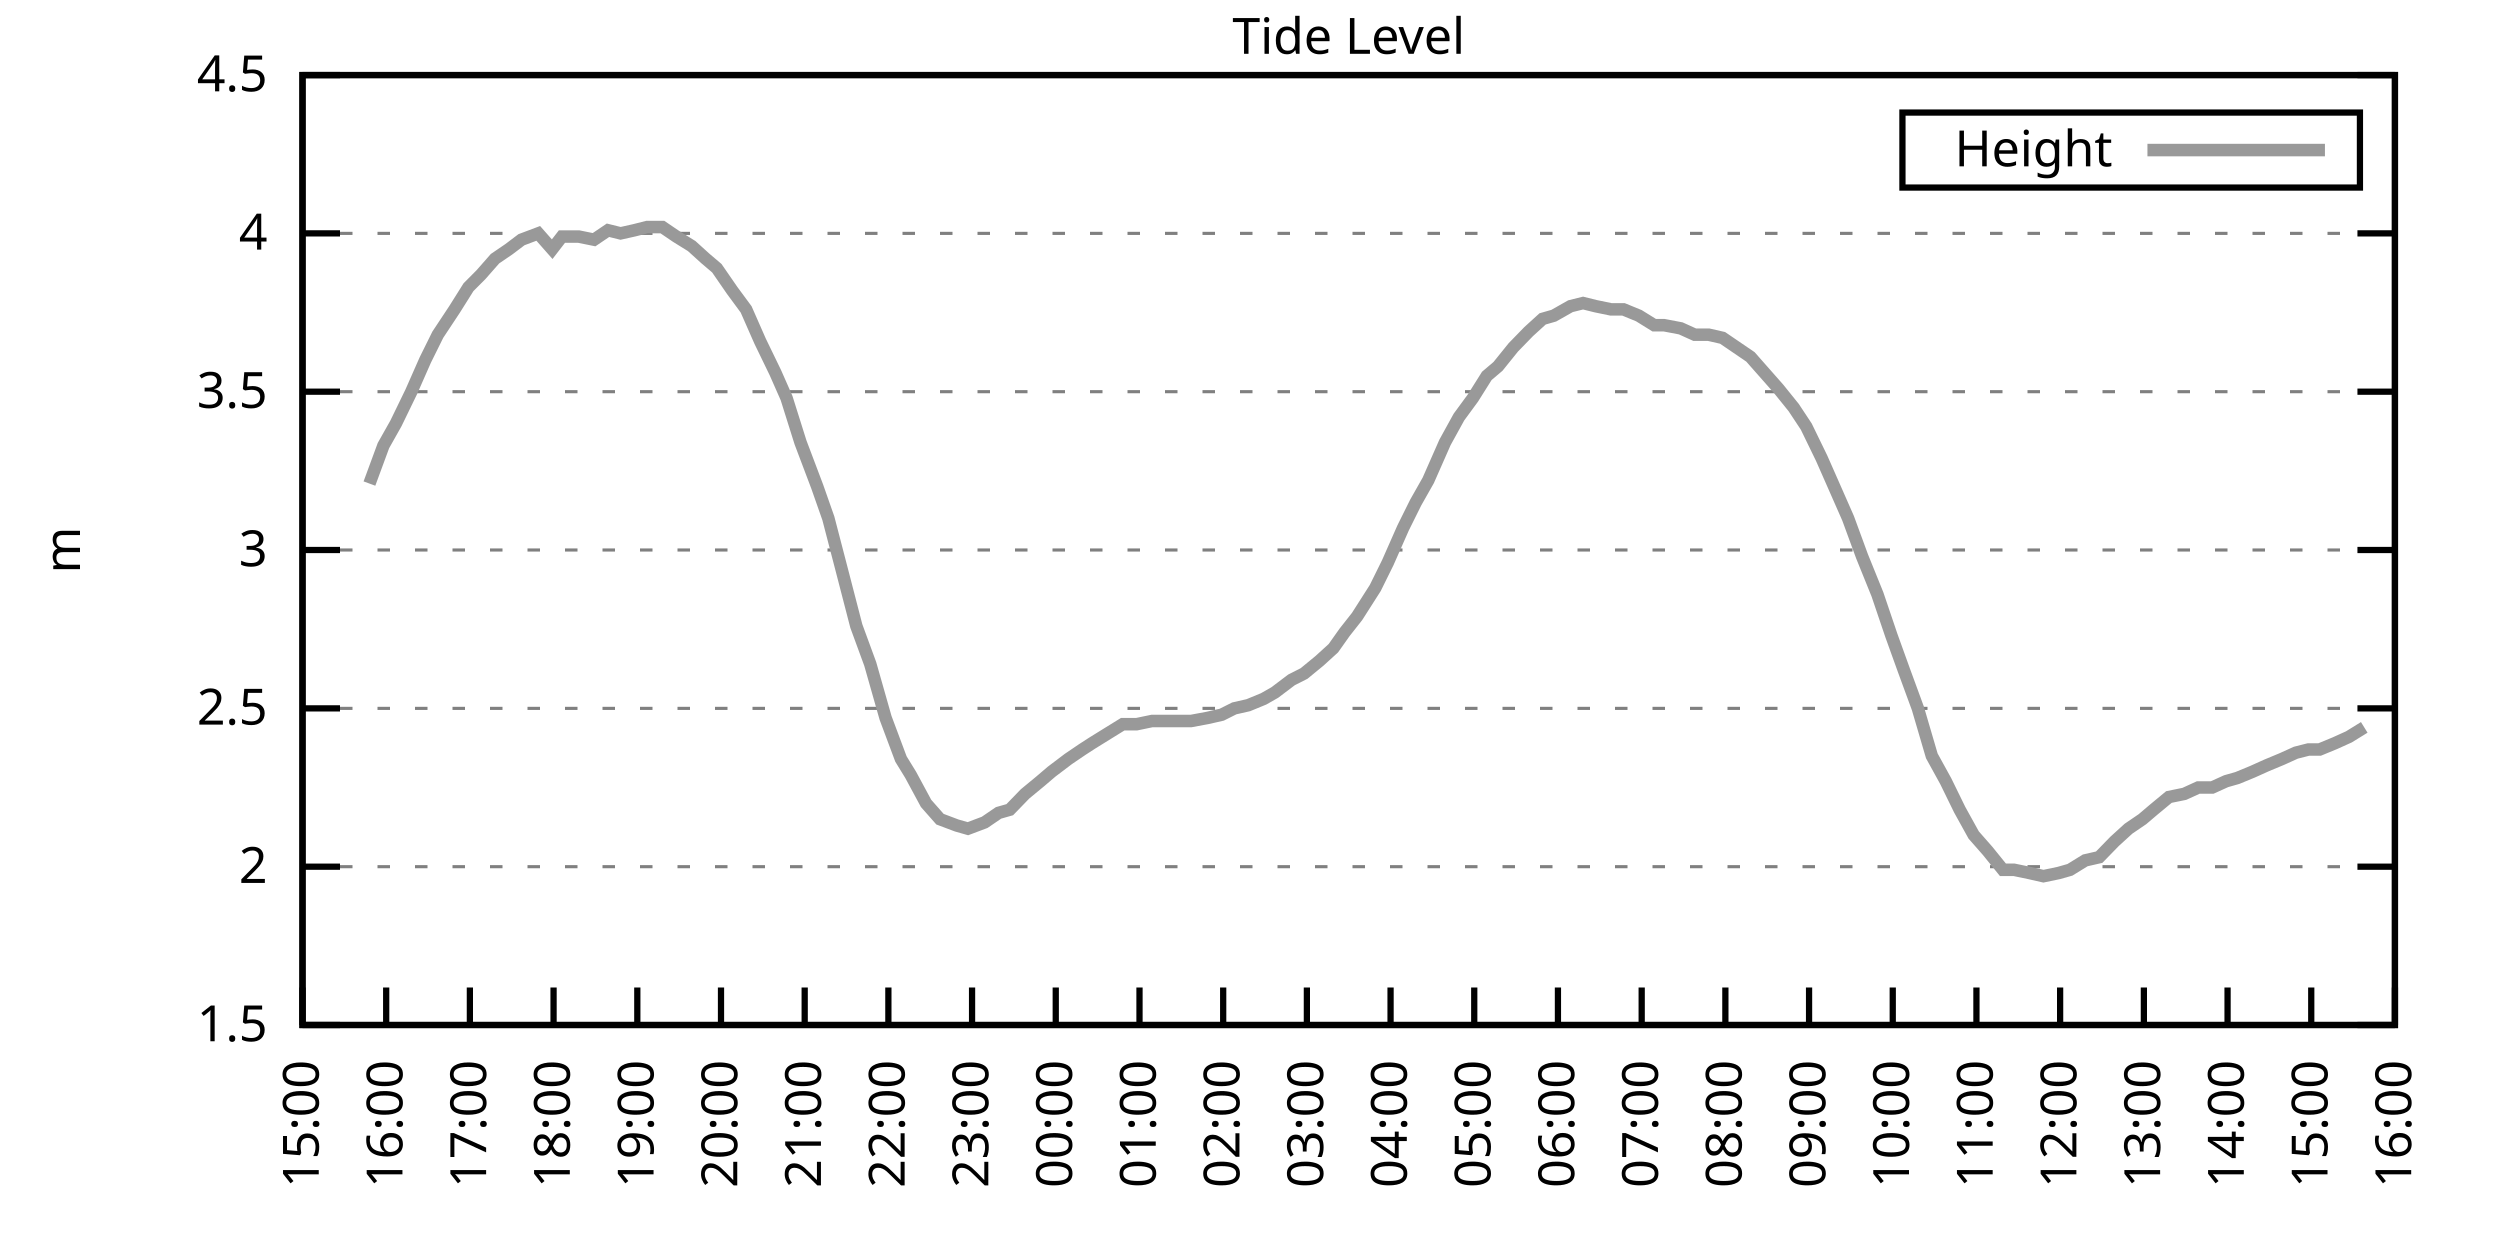
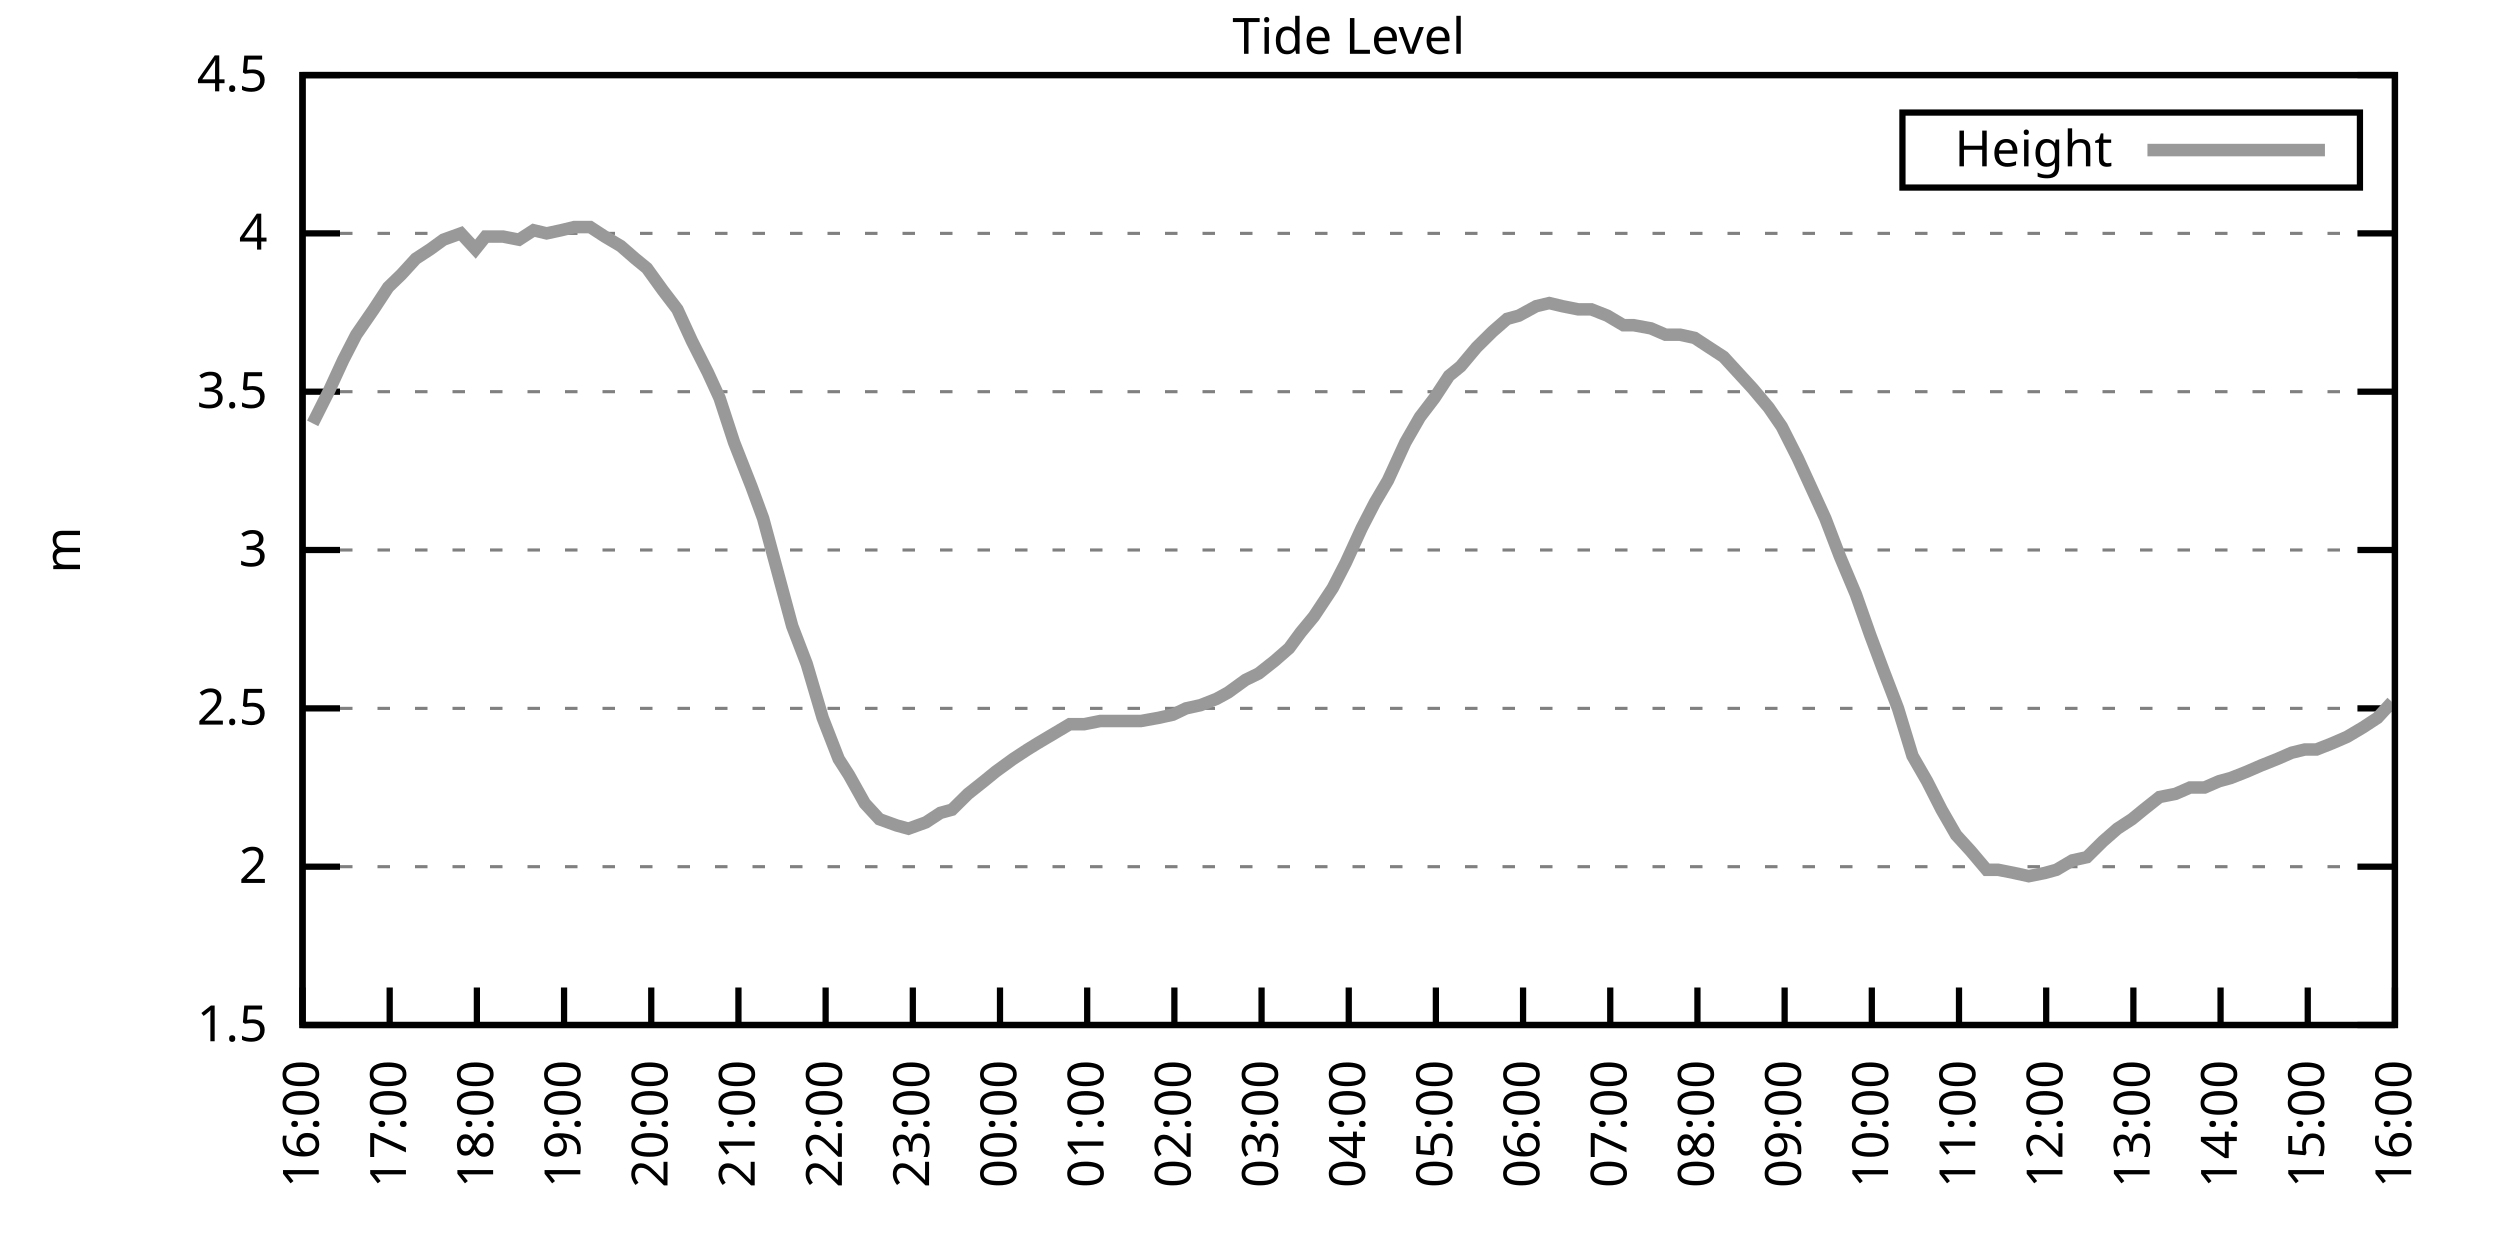
<svg xmlns="http://www.w3.org/2000/svg" xmlns:xlink="http://www.w3.org/1999/xlink" width="400" height="200" viewBox="0 0 400 200">
  <g id="gnuplot_canvas">
    <rect x="0" y="0" width="400" height="200" fill="none" />
    <defs>
      <circle id="gpDot" r="0.5" stroke-width="0.5" stroke="currentColor" />
      <path id="gpPt0" stroke-width="0.333" stroke="currentColor" d="M-1,0 h2 M0,-1 v2" />
      <path id="gpPt1" stroke-width="0.333" stroke="currentColor" d="M-1,-1 L1,1 M1,-1 L-1,1" />
      <path id="gpPt2" stroke-width="0.333" stroke="currentColor" d="M-1,0 L1,0 M0,-1 L0,1 M-1,-1 L1,1 M-1,1 L1,-1" />
      <rect id="gpPt3" stroke-width="0.333" stroke="currentColor" x="-1" y="-1" width="2" height="2" />
      <rect id="gpPt4" stroke-width="0.333" stroke="currentColor" fill="currentColor" x="-1" y="-1" width="2" height="2" />
      <circle id="gpPt5" stroke-width="0.333" stroke="currentColor" cx="0" cy="0" r="1" />
      <use xlink:href="#gpPt5" id="gpPt6" fill="currentColor" stroke="none" />
      <path id="gpPt7" stroke-width="0.333" stroke="currentColor" d="M0,-1.33 L-1.33,0.67 L1.33,0.67 z" />
      <use xlink:href="#gpPt7" id="gpPt8" fill="currentColor" stroke="none" />
      <use xlink:href="#gpPt7" id="gpPt9" stroke="currentColor" transform="rotate(180)" />
      <use xlink:href="#gpPt9" id="gpPt10" fill="currentColor" stroke="none" />
      <use xlink:href="#gpPt3" id="gpPt11" stroke="currentColor" transform="rotate(45)" />
      <use xlink:href="#gpPt11" id="gpPt12" fill="currentColor" stroke="none" />
      <path id="gpPt13" stroke-width="0.333" stroke="currentColor" d="M0,1.330 L1.265,0.411 L0.782,-1.067 L-0.782,-1.076 L-1.265,0.411 z" />
      <use xlink:href="#gpPt13" id="gpPt14" fill="currentColor" stroke="none" />
      <filter id="textbox" filterUnits="objectBoundingBox" x="0" y="0" height="1" width="1">
        <feFlood flood-color="white" flood-opacity="1" result="bgnd" />
        <feComposite in="SourceGraphic" in2="bgnd" operator="atop" />
      </filter>
      <filter id="greybox" filterUnits="objectBoundingBox" x="0" y="0" height="1" width="1">
        <feFlood flood-color="lightgrey" flood-opacity="1" result="grey" />
        <feComposite in="SourceGraphic" in2="grey" operator="atop" />
      </filter>
    </defs>
    <g fill="none" color="white" stroke="currentColor" stroke-width="1.00" stroke-linecap="butt" stroke-linejoin="miter">
</g>
    <g fill="none" color="black" stroke="currentColor" stroke-width="1.00" stroke-linecap="butt" stroke-linejoin="miter">
      <g stroke="none" shape-rendering="crispEdges">
        <polygon fill="rgb(255, 255, 255)" points="48.40,164.00 383.18,164.00 383.18,12.02 48.40,12.02 " />
      </g>
    </g>
    <g fill="none" color="black" stroke="currentColor" stroke-width="1.00" stroke-linecap="butt" stroke-linejoin="miter">
</g>
    <g fill="none" color="black" stroke="black" stroke-width="0.50" stroke-linecap="butt" stroke-linejoin="miter">
</g>
    <g fill="none" color="gray" stroke="currentColor" stroke-width="0.50" stroke-linecap="butt" stroke-linejoin="miter">
      <path stroke="gray" stroke-dasharray="2,4" class="gridline" d="M48.40,164.00 L383.19,164.00  " />
    </g>
    <g fill="none" color="gray" stroke="gray" stroke-width="1.00" stroke-linecap="butt" stroke-linejoin="miter">
</g>
    <g fill="none" color="black" stroke="currentColor" stroke-width="1.00" stroke-linecap="butt" stroke-linejoin="miter">
      <path stroke="black" d="M48.40,164.00 L54.40,164.00 M383.19,164.00 L377.19,164.00  " />
      <g transform="translate(42.80,166.60)" stroke="none" fill="black" font-family="Sans" font-size="8.00" text-anchor="end">
        <text>
          <tspan font-family="Sans"> 1.5</tspan>
        </text>
      </g>
    </g>
    <g fill="none" color="black" stroke="currentColor" stroke-width="1.00" stroke-linecap="butt" stroke-linejoin="miter">
</g>
    <g fill="none" color="black" stroke="black" stroke-width="0.50" stroke-linecap="butt" stroke-linejoin="miter">
</g>
    <g fill="none" color="gray" stroke="currentColor" stroke-width="0.50" stroke-linecap="butt" stroke-linejoin="miter">
      <path stroke="gray" stroke-dasharray="2,4" class="gridline" d="M48.40,138.67 L383.19,138.67  " />
    </g>
    <g fill="none" color="gray" stroke="gray" stroke-width="1.00" stroke-linecap="butt" stroke-linejoin="miter">
</g>
    <g fill="none" color="black" stroke="currentColor" stroke-width="1.00" stroke-linecap="butt" stroke-linejoin="miter">
      <path stroke="black" d="M48.40,138.67 L54.40,138.67 M383.19,138.67 L377.19,138.67  " />
      <g transform="translate(42.80,141.27)" stroke="none" fill="black" font-family="Sans" font-size="8.00" text-anchor="end">
        <text>
          <tspan font-family="Sans"> 2</tspan>
        </text>
      </g>
    </g>
    <g fill="none" color="black" stroke="currentColor" stroke-width="1.00" stroke-linecap="butt" stroke-linejoin="miter">
</g>
    <g fill="none" color="black" stroke="black" stroke-width="0.50" stroke-linecap="butt" stroke-linejoin="miter">
</g>
    <g fill="none" color="gray" stroke="currentColor" stroke-width="0.50" stroke-linecap="butt" stroke-linejoin="miter">
      <path stroke="gray" stroke-dasharray="2,4" class="gridline" d="M48.40,113.34 L383.19,113.34  " />
    </g>
    <g fill="none" color="gray" stroke="gray" stroke-width="1.00" stroke-linecap="butt" stroke-linejoin="miter">
</g>
    <g fill="none" color="black" stroke="currentColor" stroke-width="1.00" stroke-linecap="butt" stroke-linejoin="miter">
      <path stroke="black" d="M48.40,113.34 L54.40,113.34 M383.19,113.34 L377.19,113.34  " />
      <g transform="translate(42.80,115.94)" stroke="none" fill="black" font-family="Sans" font-size="8.00" text-anchor="end">
        <text>
          <tspan font-family="Sans"> 2.5</tspan>
        </text>
      </g>
    </g>
    <g fill="none" color="black" stroke="currentColor" stroke-width="1.00" stroke-linecap="butt" stroke-linejoin="miter">
</g>
    <g fill="none" color="black" stroke="black" stroke-width="0.50" stroke-linecap="butt" stroke-linejoin="miter">
</g>
    <g fill="none" color="gray" stroke="currentColor" stroke-width="0.50" stroke-linecap="butt" stroke-linejoin="miter">
      <path stroke="gray" stroke-dasharray="2,4" class="gridline" d="M48.40,88.00 L383.19,88.00  " />
    </g>
    <g fill="none" color="gray" stroke="gray" stroke-width="1.00" stroke-linecap="butt" stroke-linejoin="miter">
</g>
    <g fill="none" color="black" stroke="currentColor" stroke-width="1.00" stroke-linecap="butt" stroke-linejoin="miter">
      <path stroke="black" d="M48.40,88.00 L54.40,88.00 M383.19,88.00 L377.19,88.00  " />
      <g transform="translate(42.80,90.60)" stroke="none" fill="black" font-family="Sans" font-size="8.00" text-anchor="end">
        <text>
          <tspan font-family="Sans"> 3</tspan>
        </text>
      </g>
    </g>
    <g fill="none" color="black" stroke="currentColor" stroke-width="1.00" stroke-linecap="butt" stroke-linejoin="miter">
</g>
    <g fill="none" color="black" stroke="black" stroke-width="0.50" stroke-linecap="butt" stroke-linejoin="miter">
</g>
    <g fill="none" color="gray" stroke="currentColor" stroke-width="0.50" stroke-linecap="butt" stroke-linejoin="miter">
      <path stroke="gray" stroke-dasharray="2,4" class="gridline" d="M48.40,62.67 L383.19,62.67  " />
    </g>
    <g fill="none" color="gray" stroke="gray" stroke-width="1.00" stroke-linecap="butt" stroke-linejoin="miter">
</g>
    <g fill="none" color="black" stroke="currentColor" stroke-width="1.00" stroke-linecap="butt" stroke-linejoin="miter">
      <path stroke="black" d="M48.40,62.67 L54.40,62.67 M383.19,62.67 L377.19,62.67  " />
      <g transform="translate(42.80,65.27)" stroke="none" fill="black" font-family="Sans" font-size="8.00" text-anchor="end">
        <text>
          <tspan font-family="Sans"> 3.5</tspan>
        </text>
      </g>
    </g>
    <g fill="none" color="black" stroke="currentColor" stroke-width="1.00" stroke-linecap="butt" stroke-linejoin="miter">
</g>
    <g fill="none" color="black" stroke="black" stroke-width="0.50" stroke-linecap="butt" stroke-linejoin="miter">
</g>
    <g fill="none" color="gray" stroke="currentColor" stroke-width="0.50" stroke-linecap="butt" stroke-linejoin="miter">
      <path stroke="gray" stroke-dasharray="2,4" class="gridline" d="M48.40,37.34 L383.19,37.34  " />
    </g>
    <g fill="none" color="gray" stroke="gray" stroke-width="1.00" stroke-linecap="butt" stroke-linejoin="miter">
</g>
    <g fill="none" color="black" stroke="currentColor" stroke-width="1.00" stroke-linecap="butt" stroke-linejoin="miter">
      <path stroke="black" d="M48.40,37.34 L54.40,37.34 M383.19,37.34 L377.19,37.34  " />
      <g transform="translate(42.80,39.94)" stroke="none" fill="black" font-family="Sans" font-size="8.00" text-anchor="end">
        <text>
          <tspan font-family="Sans"> 4</tspan>
        </text>
      </g>
    </g>
    <g fill="none" color="black" stroke="currentColor" stroke-width="1.00" stroke-linecap="butt" stroke-linejoin="miter">
</g>
    <g fill="none" color="black" stroke="black" stroke-width="0.50" stroke-linecap="butt" stroke-linejoin="miter">
</g>
    <g fill="none" color="gray" stroke="currentColor" stroke-width="0.50" stroke-linecap="butt" stroke-linejoin="miter">
      <path stroke="gray" stroke-dasharray="2,4" class="gridline" d="M48.40,12.01 L383.19,12.01  " />
    </g>
    <g fill="none" color="gray" stroke="gray" stroke-width="1.00" stroke-linecap="butt" stroke-linejoin="miter">
</g>
    <g fill="none" color="black" stroke="currentColor" stroke-width="1.00" stroke-linecap="butt" stroke-linejoin="miter">
      <path stroke="black" d="M48.40,12.01 L54.40,12.01 M383.19,12.01 L377.19,12.01  " />
      <g transform="translate(42.80,14.61)" stroke="none" fill="black" font-family="Sans" font-size="8.00" text-anchor="end">
        <text>
          <tspan font-family="Sans"> 4.5</tspan>
        </text>
      </g>
    </g>
    <g fill="none" color="black" stroke="currentColor" stroke-width="1.00" stroke-linecap="butt" stroke-linejoin="miter">
      <path stroke="black" d="M48.40,164.00 L48.40,158.00  " />
      <g transform="translate(51.00,169.60) rotate(270.00)" stroke="none" fill="black" font-family="Sans" font-size="8.00" text-anchor="end">
        <text>
-           <tspan font-family="Sans">15:00</tspan>
-         </text>
-       </g>
-     </g>
-     <g fill="none" color="black" stroke="currentColor" stroke-width="1.00" stroke-linecap="butt" stroke-linejoin="miter">
-       <path stroke="black" d="M61.79,164.00 L61.79,158.00  " />
-       <g transform="translate(64.39,169.60) rotate(270.00)" stroke="none" fill="black" font-family="Sans" font-size="8.00" text-anchor="end">
-         <text>
          <tspan font-family="Sans">16:00</tspan>
        </text>
      </g>
    </g>
    <g fill="none" color="black" stroke="currentColor" stroke-width="1.00" stroke-linecap="butt" stroke-linejoin="miter">
-       <path stroke="black" d="M75.18,164.00 L75.18,158.00  " />
-       <g transform="translate(77.78,169.60) rotate(270.00)" stroke="none" fill="black" font-family="Sans" font-size="8.00" text-anchor="end">
+       <path stroke="black" d="M62.35,164.00 L62.35,158.00  " />
+       <g transform="translate(64.95,169.60) rotate(270.00)" stroke="none" fill="black" font-family="Sans" font-size="8.00" text-anchor="end">
        <text>
          <tspan font-family="Sans">17:00</tspan>
        </text>
      </g>
    </g>
    <g fill="none" color="black" stroke="currentColor" stroke-width="1.00" stroke-linecap="butt" stroke-linejoin="miter">
-       <path stroke="black" d="M88.57,164.00 L88.57,158.00  " />
-       <g transform="translate(91.17,169.60) rotate(270.00)" stroke="none" fill="black" font-family="Sans" font-size="8.00" text-anchor="end">
+       <path stroke="black" d="M76.30,164.00 L76.30,158.00  " />
+       <g transform="translate(78.90,169.60) rotate(270.00)" stroke="none" fill="black" font-family="Sans" font-size="8.00" text-anchor="end">
        <text>
          <tspan font-family="Sans">18:00</tspan>
        </text>
      </g>
    </g>
    <g fill="none" color="black" stroke="currentColor" stroke-width="1.00" stroke-linecap="butt" stroke-linejoin="miter">
-       <path stroke="black" d="M101.97,164.00 L101.97,158.00  " />
-       <g transform="translate(104.57,169.60) rotate(270.00)" stroke="none" fill="black" font-family="Sans" font-size="8.00" text-anchor="end">
+       <path stroke="black" d="M90.25,164.00 L90.25,158.00  " />
+       <g transform="translate(92.85,169.60) rotate(270.00)" stroke="none" fill="black" font-family="Sans" font-size="8.00" text-anchor="end">
        <text>
          <tspan font-family="Sans">19:00</tspan>
        </text>
      </g>
    </g>
    <g fill="none" color="black" stroke="currentColor" stroke-width="1.00" stroke-linecap="butt" stroke-linejoin="miter">
-       <path stroke="black" d="M115.36,164.00 L115.36,158.00  " />
-       <g transform="translate(117.96,169.60) rotate(270.00)" stroke="none" fill="black" font-family="Sans" font-size="8.00" text-anchor="end">
+       <path stroke="black" d="M104.20,164.00 L104.20,158.00  " />
+       <g transform="translate(106.80,169.60) rotate(270.00)" stroke="none" fill="black" font-family="Sans" font-size="8.00" text-anchor="end">
        <text>
          <tspan font-family="Sans">20:00</tspan>
        </text>
      </g>
    </g>
    <g fill="none" color="black" stroke="currentColor" stroke-width="1.00" stroke-linecap="butt" stroke-linejoin="miter">
-       <path stroke="black" d="M128.75,164.00 L128.75,158.00  " />
-       <g transform="translate(131.35,169.60) rotate(270.00)" stroke="none" fill="black" font-family="Sans" font-size="8.00" text-anchor="end">
+       <path stroke="black" d="M118.15,164.00 L118.15,158.00  " />
+       <g transform="translate(120.75,169.60) rotate(270.00)" stroke="none" fill="black" font-family="Sans" font-size="8.00" text-anchor="end">
        <text>
          <tspan font-family="Sans">21:00</tspan>
        </text>
      </g>
    </g>
    <g fill="none" color="black" stroke="currentColor" stroke-width="1.00" stroke-linecap="butt" stroke-linejoin="miter">
-       <path stroke="black" d="M142.14,164.00 L142.14,158.00  " />
-       <g transform="translate(144.74,169.60) rotate(270.00)" stroke="none" fill="black" font-family="Sans" font-size="8.00" text-anchor="end">
+       <path stroke="black" d="M132.10,164.00 L132.10,158.00  " />
+       <g transform="translate(134.70,169.60) rotate(270.00)" stroke="none" fill="black" font-family="Sans" font-size="8.00" text-anchor="end">
        <text>
          <tspan font-family="Sans">22:00</tspan>
        </text>
      </g>
    </g>
    <g fill="none" color="black" stroke="currentColor" stroke-width="1.00" stroke-linecap="butt" stroke-linejoin="miter">
-       <path stroke="black" d="M155.53,164.00 L155.53,158.00  " />
-       <g transform="translate(158.13,169.60) rotate(270.00)" stroke="none" fill="black" font-family="Sans" font-size="8.00" text-anchor="end">
+       <path stroke="black" d="M146.05,164.00 L146.05,158.00  " />
+       <g transform="translate(148.65,169.60) rotate(270.00)" stroke="none" fill="black" font-family="Sans" font-size="8.00" text-anchor="end">
        <text>
          <tspan font-family="Sans">23:00</tspan>
        </text>
      </g>
    </g>
    <g fill="none" color="black" stroke="currentColor" stroke-width="1.00" stroke-linecap="butt" stroke-linejoin="miter">
-       <path stroke="black" d="M168.92,164.00 L168.92,158.00  " />
-       <g transform="translate(171.52,169.60) rotate(270.00)" stroke="none" fill="black" font-family="Sans" font-size="8.00" text-anchor="end">
+       <path stroke="black" d="M160.00,164.00 L160.00,158.00  " />
+       <g transform="translate(162.60,169.60) rotate(270.00)" stroke="none" fill="black" font-family="Sans" font-size="8.00" text-anchor="end">
        <text>
          <tspan font-family="Sans">00:00</tspan>
        </text>
      </g>
    </g>
    <g fill="none" color="black" stroke="currentColor" stroke-width="1.00" stroke-linecap="butt" stroke-linejoin="miter">
-       <path stroke="black" d="M182.32,164.00 L182.32,158.00  " />
-       <g transform="translate(184.92,169.60) rotate(270.00)" stroke="none" fill="black" font-family="Sans" font-size="8.00" text-anchor="end">
+       <path stroke="black" d="M173.95,164.00 L173.95,158.00  " />
+       <g transform="translate(176.55,169.60) rotate(270.00)" stroke="none" fill="black" font-family="Sans" font-size="8.00" text-anchor="end">
        <text>
          <tspan font-family="Sans">01:00</tspan>
        </text>
      </g>
    </g>
    <g fill="none" color="black" stroke="currentColor" stroke-width="1.00" stroke-linecap="butt" stroke-linejoin="miter">
-       <path stroke="black" d="M195.71,164.00 L195.71,158.00  " />
-       <g transform="translate(198.31,169.60) rotate(270.00)" stroke="none" fill="black" font-family="Sans" font-size="8.00" text-anchor="end">
+       <path stroke="black" d="M187.90,164.00 L187.90,158.00  " />
+       <g transform="translate(190.50,169.60) rotate(270.00)" stroke="none" fill="black" font-family="Sans" font-size="8.00" text-anchor="end">
        <text>
          <tspan font-family="Sans">02:00</tspan>
        </text>
      </g>
    </g>
    <g fill="none" color="black" stroke="currentColor" stroke-width="1.00" stroke-linecap="butt" stroke-linejoin="miter">
-       <path stroke="black" d="M209.10,164.00 L209.10,158.00  " />
-       <g transform="translate(211.70,169.60) rotate(270.00)" stroke="none" fill="black" font-family="Sans" font-size="8.00" text-anchor="end">
+       <path stroke="black" d="M201.85,164.00 L201.85,158.00  " />
+       <g transform="translate(204.45,169.60) rotate(270.00)" stroke="none" fill="black" font-family="Sans" font-size="8.00" text-anchor="end">
        <text>
          <tspan font-family="Sans">03:00</tspan>
        </text>
      </g>
    </g>
    <g fill="none" color="black" stroke="currentColor" stroke-width="1.00" stroke-linecap="butt" stroke-linejoin="miter">
-       <path stroke="black" d="M222.49,164.00 L222.49,158.00  " />
-       <g transform="translate(225.09,169.60) rotate(270.00)" stroke="none" fill="black" font-family="Sans" font-size="8.00" text-anchor="end">
+       <path stroke="black" d="M215.80,164.00 L215.80,158.00  " />
+       <g transform="translate(218.40,169.60) rotate(270.00)" stroke="none" fill="black" font-family="Sans" font-size="8.00" text-anchor="end">
        <text>
          <tspan font-family="Sans">04:00</tspan>
        </text>
      </g>
    </g>
    <g fill="none" color="black" stroke="currentColor" stroke-width="1.00" stroke-linecap="butt" stroke-linejoin="miter">
-       <path stroke="black" d="M235.88,164.00 L235.88,158.00  " />
-       <g transform="translate(238.48,169.60) rotate(270.00)" stroke="none" fill="black" font-family="Sans" font-size="8.00" text-anchor="end">
+       <path stroke="black" d="M229.74,164.00 L229.74,158.00  " />
+       <g transform="translate(232.34,169.60) rotate(270.00)" stroke="none" fill="black" font-family="Sans" font-size="8.00" text-anchor="end">
        <text>
          <tspan font-family="Sans">05:00</tspan>
        </text>
      </g>
    </g>
    <g fill="none" color="black" stroke="currentColor" stroke-width="1.00" stroke-linecap="butt" stroke-linejoin="miter">
-       <path stroke="black" d="M249.27,164.00 L249.27,158.00  " />
-       <g transform="translate(251.87,169.60) rotate(270.00)" stroke="none" fill="black" font-family="Sans" font-size="8.00" text-anchor="end">
+       <path stroke="black" d="M243.69,164.00 L243.69,158.00  " />
+       <g transform="translate(246.29,169.60) rotate(270.00)" stroke="none" fill="black" font-family="Sans" font-size="8.00" text-anchor="end">
        <text>
          <tspan font-family="Sans">06:00</tspan>
        </text>
      </g>
    </g>
    <g fill="none" color="black" stroke="currentColor" stroke-width="1.00" stroke-linecap="butt" stroke-linejoin="miter">
-       <path stroke="black" d="M262.67,164.00 L262.67,158.00  " />
-       <g transform="translate(265.27,169.60) rotate(270.00)" stroke="none" fill="black" font-family="Sans" font-size="8.00" text-anchor="end">
+       <path stroke="black" d="M257.64,164.00 L257.64,158.00  " />
+       <g transform="translate(260.24,169.60) rotate(270.00)" stroke="none" fill="black" font-family="Sans" font-size="8.00" text-anchor="end">
        <text>
          <tspan font-family="Sans">07:00</tspan>
        </text>
      </g>
    </g>
    <g fill="none" color="black" stroke="currentColor" stroke-width="1.00" stroke-linecap="butt" stroke-linejoin="miter">
-       <path stroke="black" d="M276.06,164.00 L276.06,158.00  " />
-       <g transform="translate(278.66,169.60) rotate(270.00)" stroke="none" fill="black" font-family="Sans" font-size="8.00" text-anchor="end">
+       <path stroke="black" d="M271.59,164.00 L271.59,158.00  " />
+       <g transform="translate(274.19,169.60) rotate(270.00)" stroke="none" fill="black" font-family="Sans" font-size="8.00" text-anchor="end">
        <text>
          <tspan font-family="Sans">08:00</tspan>
        </text>
      </g>
    </g>
    <g fill="none" color="black" stroke="currentColor" stroke-width="1.00" stroke-linecap="butt" stroke-linejoin="miter">
-       <path stroke="black" d="M289.45,164.00 L289.45,158.00  " />
-       <g transform="translate(292.05,169.60) rotate(270.00)" stroke="none" fill="black" font-family="Sans" font-size="8.00" text-anchor="end">
+       <path stroke="black" d="M285.54,164.00 L285.54,158.00  " />
+       <g transform="translate(288.14,169.60) rotate(270.00)" stroke="none" fill="black" font-family="Sans" font-size="8.00" text-anchor="end">
        <text>
          <tspan font-family="Sans">09:00</tspan>
        </text>
      </g>
    </g>
    <g fill="none" color="black" stroke="currentColor" stroke-width="1.00" stroke-linecap="butt" stroke-linejoin="miter">
-       <path stroke="black" d="M302.84,164.00 L302.84,158.00  " />
-       <g transform="translate(305.44,169.60) rotate(270.00)" stroke="none" fill="black" font-family="Sans" font-size="8.00" text-anchor="end">
+       <path stroke="black" d="M299.49,164.00 L299.49,158.00  " />
+       <g transform="translate(302.09,169.60) rotate(270.00)" stroke="none" fill="black" font-family="Sans" font-size="8.00" text-anchor="end">
        <text>
          <tspan font-family="Sans">10:00</tspan>
        </text>
      </g>
    </g>
    <g fill="none" color="black" stroke="currentColor" stroke-width="1.00" stroke-linecap="butt" stroke-linejoin="miter">
-       <path stroke="black" d="M316.23,164.00 L316.23,158.00  " />
-       <g transform="translate(318.83,169.60) rotate(270.00)" stroke="none" fill="black" font-family="Sans" font-size="8.00" text-anchor="end">
+       <path stroke="black" d="M313.44,164.00 L313.44,158.00  " />
+       <g transform="translate(316.04,169.60) rotate(270.00)" stroke="none" fill="black" font-family="Sans" font-size="8.00" text-anchor="end">
        <text>
          <tspan font-family="Sans">11:00</tspan>
        </text>
      </g>
    </g>
    <g fill="none" color="black" stroke="currentColor" stroke-width="1.00" stroke-linecap="butt" stroke-linejoin="miter">
-       <path stroke="black" d="M329.62,164.00 L329.62,158.00  " />
-       <g transform="translate(332.22,169.60) rotate(270.00)" stroke="none" fill="black" font-family="Sans" font-size="8.00" text-anchor="end">
+       <path stroke="black" d="M327.39,164.00 L327.39,158.00  " />
+       <g transform="translate(329.99,169.60) rotate(270.00)" stroke="none" fill="black" font-family="Sans" font-size="8.00" text-anchor="end">
        <text>
          <tspan font-family="Sans">12:00</tspan>
        </text>
      </g>
    </g>
    <g fill="none" color="black" stroke="currentColor" stroke-width="1.00" stroke-linecap="butt" stroke-linejoin="miter">
-       <path stroke="black" d="M343.02,164.00 L343.02,158.00  " />
-       <g transform="translate(345.62,169.60) rotate(270.00)" stroke="none" fill="black" font-family="Sans" font-size="8.00" text-anchor="end">
+       <path stroke="black" d="M341.34,164.00 L341.34,158.00  " />
+       <g transform="translate(343.94,169.60) rotate(270.00)" stroke="none" fill="black" font-family="Sans" font-size="8.00" text-anchor="end">
        <text>
          <tspan font-family="Sans">13:00</tspan>
        </text>
      </g>
    </g>
    <g fill="none" color="black" stroke="currentColor" stroke-width="1.00" stroke-linecap="butt" stroke-linejoin="miter">
-       <path stroke="black" d="M356.41,164.00 L356.41,158.00  " />
-       <g transform="translate(359.01,169.60) rotate(270.00)" stroke="none" fill="black" font-family="Sans" font-size="8.00" text-anchor="end">
+       <path stroke="black" d="M355.29,164.00 L355.29,158.00  " />
+       <g transform="translate(357.89,169.60) rotate(270.00)" stroke="none" fill="black" font-family="Sans" font-size="8.00" text-anchor="end">
        <text>
          <tspan font-family="Sans">14:00</tspan>
        </text>
      </g>
    </g>
    <g fill="none" color="black" stroke="currentColor" stroke-width="1.00" stroke-linecap="butt" stroke-linejoin="miter">
-       <path stroke="black" d="M369.80,164.00 L369.80,158.00  " />
-       <g transform="translate(372.40,169.60) rotate(270.00)" stroke="none" fill="black" font-family="Sans" font-size="8.00" text-anchor="end">
+       <path stroke="black" d="M369.24,164.00 L369.24,158.00  " />
+       <g transform="translate(371.84,169.60) rotate(270.00)" stroke="none" fill="black" font-family="Sans" font-size="8.00" text-anchor="end">
        <text>
          <tspan font-family="Sans">15:00</tspan>
        </text>
      </g>
    </g>
    <g fill="none" color="black" stroke="currentColor" stroke-width="1.00" stroke-linecap="butt" stroke-linejoin="miter">
      <path stroke="black" d="M383.19,164.00 L383.19,158.00  " />
      <g transform="translate(385.79,169.60) rotate(270.00)" stroke="none" fill="black" font-family="Sans" font-size="8.00" text-anchor="end">
        <text>
          <tspan font-family="Sans">16:00</tspan>
        </text>
      </g>
    </g>
    <g fill="none" color="black" stroke="currentColor" stroke-width="1.00" stroke-linecap="butt" stroke-linejoin="miter">
</g>
    <g fill="none" color="black" stroke="currentColor" stroke-width="1.00" stroke-linecap="butt" stroke-linejoin="miter">
      <path stroke="black" d="M48.40,12.01 L48.40,164.00 L383.19,164.00 L383.19,12.01 L48.40,12.01 Z  " />
    </g>
    <g fill="none" color="black" stroke="currentColor" stroke-width="1.00" stroke-linecap="butt" stroke-linejoin="miter">
</g>
    <g fill="none" color="black" stroke="currentColor" stroke-width="1.00" stroke-linecap="butt" stroke-linejoin="miter">
      <path stroke="black" d="M304.39,30.01 L304.39,18.01 L377.59,18.01 L377.59,30.01 L304.39,30.01 Z  " />
    </g>
    <g id="Tide_level_plot_1">
      <g fill="none" color="white" stroke="black" stroke-width="2.00" stroke-linecap="butt" stroke-linejoin="miter">
</g>
      <g fill="none" color="black" stroke="currentColor" stroke-width="2.00" stroke-linecap="butt" stroke-linejoin="miter">
        <g transform="translate(337.99,26.61)" stroke="none" fill="black" font-family="Sans" font-size="8.00" text-anchor="end">
          <text>
            <tspan font-family="Sans">Height</tspan>
          </text>
        </g>
      </g>
      <g fill="none" color="black" stroke="currentColor" stroke-width="2.00" stroke-linecap="butt" stroke-linejoin="miter">
-         <path stroke="rgb(153, 153, 153)" d="M343.59,24.01 L371.99,24.01 M59.11,77.37 L61.35,71.29 L63.35,67.74 L65.81,62.67 L68.04,57.61 L70.05,53.55   L72.73,49.50 L74.96,45.95 L76.97,43.93 L79.20,41.39 L81.43,39.87 L83.44,38.35 L86.12,37.34 L88.35,39.87   L89.91,37.85 L92.59,37.85 L95.05,38.35 L97.28,36.84 L99.29,37.34 L101.52,36.84 L103.53,36.33 L105.98,36.33   L108.22,37.85 L110.67,39.37 L112.90,41.39 L114.69,42.91 L117.14,46.46 L119.38,49.50 L121.61,54.57 L124.06,59.63   L125.85,63.69 L128.08,70.78 L130.76,77.87 L132.54,82.94 L134.78,91.55 L137.01,100.16 L139.24,106.24 L141.69,114.86   L144.15,121.44 L145.71,123.98 L148.17,128.54 L150.40,131.07 L153.08,132.08 L154.86,132.59 L157.54,131.58 L159.77,130.06   L161.56,129.55 L164.01,127.02 L166.47,124.99 L168.25,123.47 L170.93,121.44 L173.17,119.92 L174.73,118.91 L177.18,117.39   L179.64,115.87 L181.87,115.87 L184.32,115.36 L186.56,115.36 L188.12,115.36 L190.57,115.36 L193.25,114.86 L195.48,114.35   L197.49,113.34 L199.73,112.83 L202.18,111.82 L203.97,110.80 L206.64,108.78 L208.65,107.76 L211.11,105.74 L213.34,103.71   L215.13,101.18 L217.13,98.64 L220.04,94.08 L222.04,90.03 L224.50,84.46 L226.51,80.41 L228.52,76.86 L231.20,70.78   L233.43,66.73 L235.66,63.69 L237.89,60.14 L239.68,58.62 L242.13,55.58 L244.59,53.05 L246.82,51.02 L248.60,50.51   L251.28,48.99 L253.29,48.49 L255.30,48.99 L257.76,49.50 L259.76,49.50 L262.22,50.51 L264.67,52.03 L266.24,52.03   L268.92,52.54 L271.15,53.55 L273.38,53.55 L275.61,54.06 L277.84,55.58 L280.07,57.10 L281.86,59.13 L284.54,62.17   L286.99,65.21 L289.00,68.25 L291.46,73.31 L293.47,77.87 L295.70,82.94 L297.93,89.02 L300.39,95.10 L302.62,101.68   L304.63,107.26 L306.86,113.34 L309.09,120.94 L311.32,124.99 L313.55,129.55 L315.79,133.60 L318.02,136.14 L320.47,139.17   L322.26,139.17 L324.71,139.68 L326.95,140.19 L329.40,139.68 L331.19,139.17 L333.64,137.66 L335.87,137.15 L338.33,134.62   L340.56,132.59 L342.79,131.07 L344.58,129.55 L347.03,127.52 L349.49,127.02 L351.72,126.00 L353.95,126.00 L356.18,124.99   L357.97,124.48 L360.42,123.47 L362.66,122.46 L365.11,121.44 L367.34,120.43 L369.35,119.92 L371.14,119.92 L373.59,118.91   L375.82,117.90 L378.28,116.38  " />
+         <path stroke="rgb(153, 153, 153)" d="M343.59,24.01 L371.99,24.01 M50.03,67.74 L52.58,62.67 L54.91,57.61 L57.00,53.55 L59.79,49.50 L62.12,45.95   L64.21,43.93 L66.53,41.39 L68.86,39.87 L70.95,38.35 L73.74,37.34 L76.07,39.87 L77.69,37.85 L80.48,37.85   L83.04,38.35 L85.37,36.84 L87.46,37.34 L89.78,36.84 L91.88,36.33 L94.43,36.33 L96.76,37.85 L99.32,39.37   L101.64,41.39 L103.50,42.91 L106.06,46.46 L108.38,49.50 L110.71,54.57 L113.27,59.63 L115.13,63.69 L117.45,70.78   L120.24,77.87 L122.10,82.94 L124.43,91.55 L126.75,100.16 L129.08,106.24 L131.63,114.86 L134.19,121.44 L135.82,123.98   L138.37,128.54 L140.70,131.07 L143.49,132.08 L145.35,132.59 L148.14,131.58 L150.46,130.06 L152.32,129.55 L154.88,127.02   L157.44,124.99 L159.30,123.47 L162.09,121.44 L164.41,119.92 L166.04,118.91 L168.60,117.39 L171.16,115.87 L173.48,115.87   L176.04,115.36 L178.36,115.36 L179.99,115.36 L182.55,115.36 L185.34,114.86 L187.66,114.35 L189.76,113.34 L192.08,112.83   L194.64,111.82 L196.50,110.80 L199.29,108.78 L201.38,107.76 L203.94,105.74 L206.26,103.71 L208.12,101.18 L210.22,98.64   L213.24,94.08 L215.33,90.03 L217.89,84.46 L219.98,80.41 L222.07,76.86 L224.86,70.78 L227.19,66.73 L229.51,63.69   L231.84,60.14 L233.70,58.62 L236.25,55.58 L238.81,53.05 L241.14,51.02 L243.00,50.51 L245.79,48.99 L247.88,48.49   L249.97,48.99 L252.53,49.50 L254.62,49.50 L257.18,50.51 L259.74,52.03 L261.36,52.03 L264.15,52.54 L266.48,53.55   L268.80,53.55 L271.13,54.06 L273.45,55.58 L275.78,57.10 L277.64,59.13 L280.43,62.17 L282.99,65.21 L285.08,68.25   L287.64,73.31 L289.73,77.87 L292.05,82.94 L294.38,89.02 L296.94,95.10 L299.26,101.68 L301.35,107.26 L303.68,113.34   L306.00,120.94 L308.33,124.99 L310.65,129.55 L312.98,133.60 L315.30,136.14 L317.86,139.17 L319.72,139.17 L322.28,139.68   L324.60,140.19 L327.16,139.68 L329.02,139.17 L331.58,137.66 L333.90,137.15 L336.46,134.62 L338.78,132.59 L341.11,131.07   L342.97,129.55 L345.53,127.52 L348.08,127.02 L350.41,126.00 L352.73,126.00 L355.06,124.99 L356.92,124.48 L359.48,123.47   L361.80,122.46 L364.36,121.44 L366.68,120.43 L368.78,119.92 L370.64,119.92 L373.19,118.91 L375.52,117.90 L378.08,116.38   L380.40,114.86 L382.73,112.32  " />
      </g>
    </g>
    <g fill="none" color="black" stroke="currentColor" stroke-width="2.00" stroke-linecap="butt" stroke-linejoin="miter">
</g>
    <g fill="none" color="black" stroke="black" stroke-width="1.00" stroke-linecap="butt" stroke-linejoin="miter">
</g>
    <g fill="none" color="black" stroke="currentColor" stroke-width="1.00" stroke-linecap="butt" stroke-linejoin="miter">
      <path stroke="black" d="M48.40,12.01 L48.40,164.00 L383.19,164.00 L383.19,12.01 L48.40,12.01 Z  " />
      <g transform="translate(12.80,88.01) rotate(270.00)" stroke="none" fill="black" font-family="Sans" font-size="8.00" text-anchor="middle">
        <text>
          <tspan font-family="Sans">m</tspan>
        </text>
      </g>
    </g>
    <g fill="none" color="black" stroke="currentColor" stroke-width="1.00" stroke-linecap="butt" stroke-linejoin="miter">
</g>
    <g fill="none" color="black" stroke="currentColor" stroke-width="1.00" stroke-linecap="butt" stroke-linejoin="miter">
      <g transform="translate(215.79,8.61)" stroke="none" fill="black" font-family="Sans" font-size="8.00" text-anchor="middle">
        <text>
          <tspan font-family="Sans">Tide Level</tspan>
        </text>
      </g>
    </g>
    <g fill="none" color="black" stroke="currentColor" stroke-width="1.00" stroke-linecap="butt" stroke-linejoin="miter">
</g>
  </g>
</svg>
